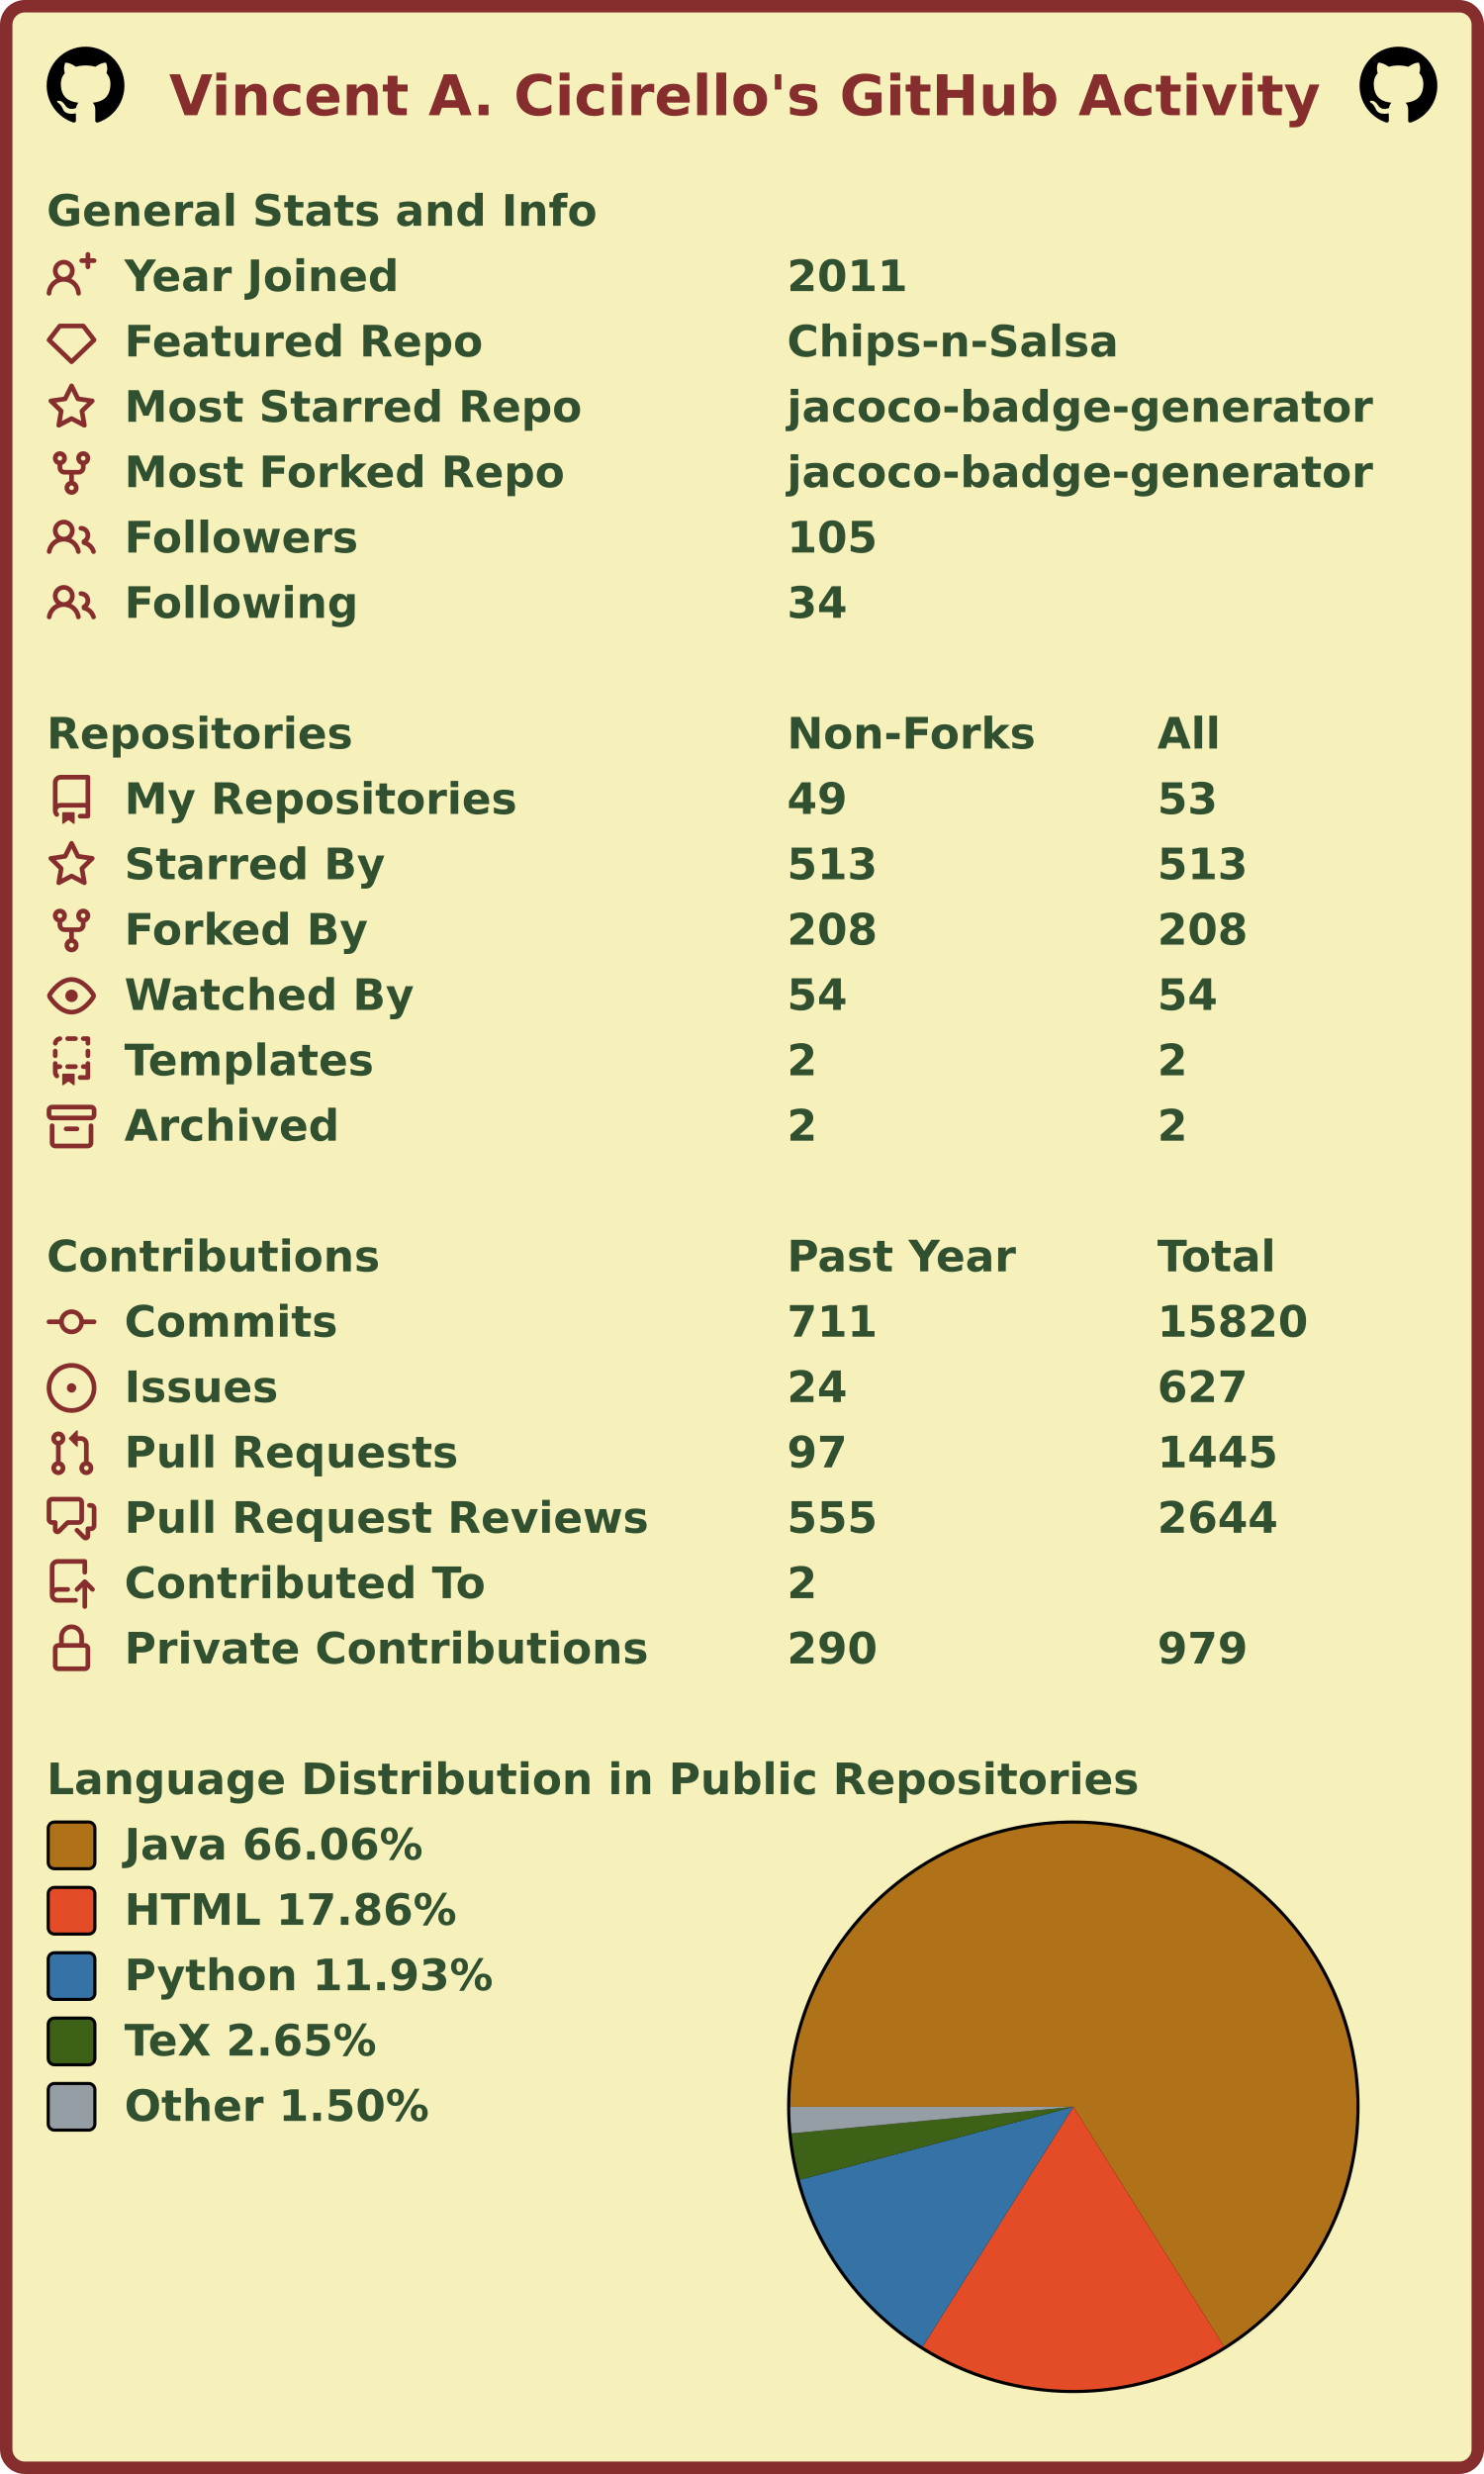
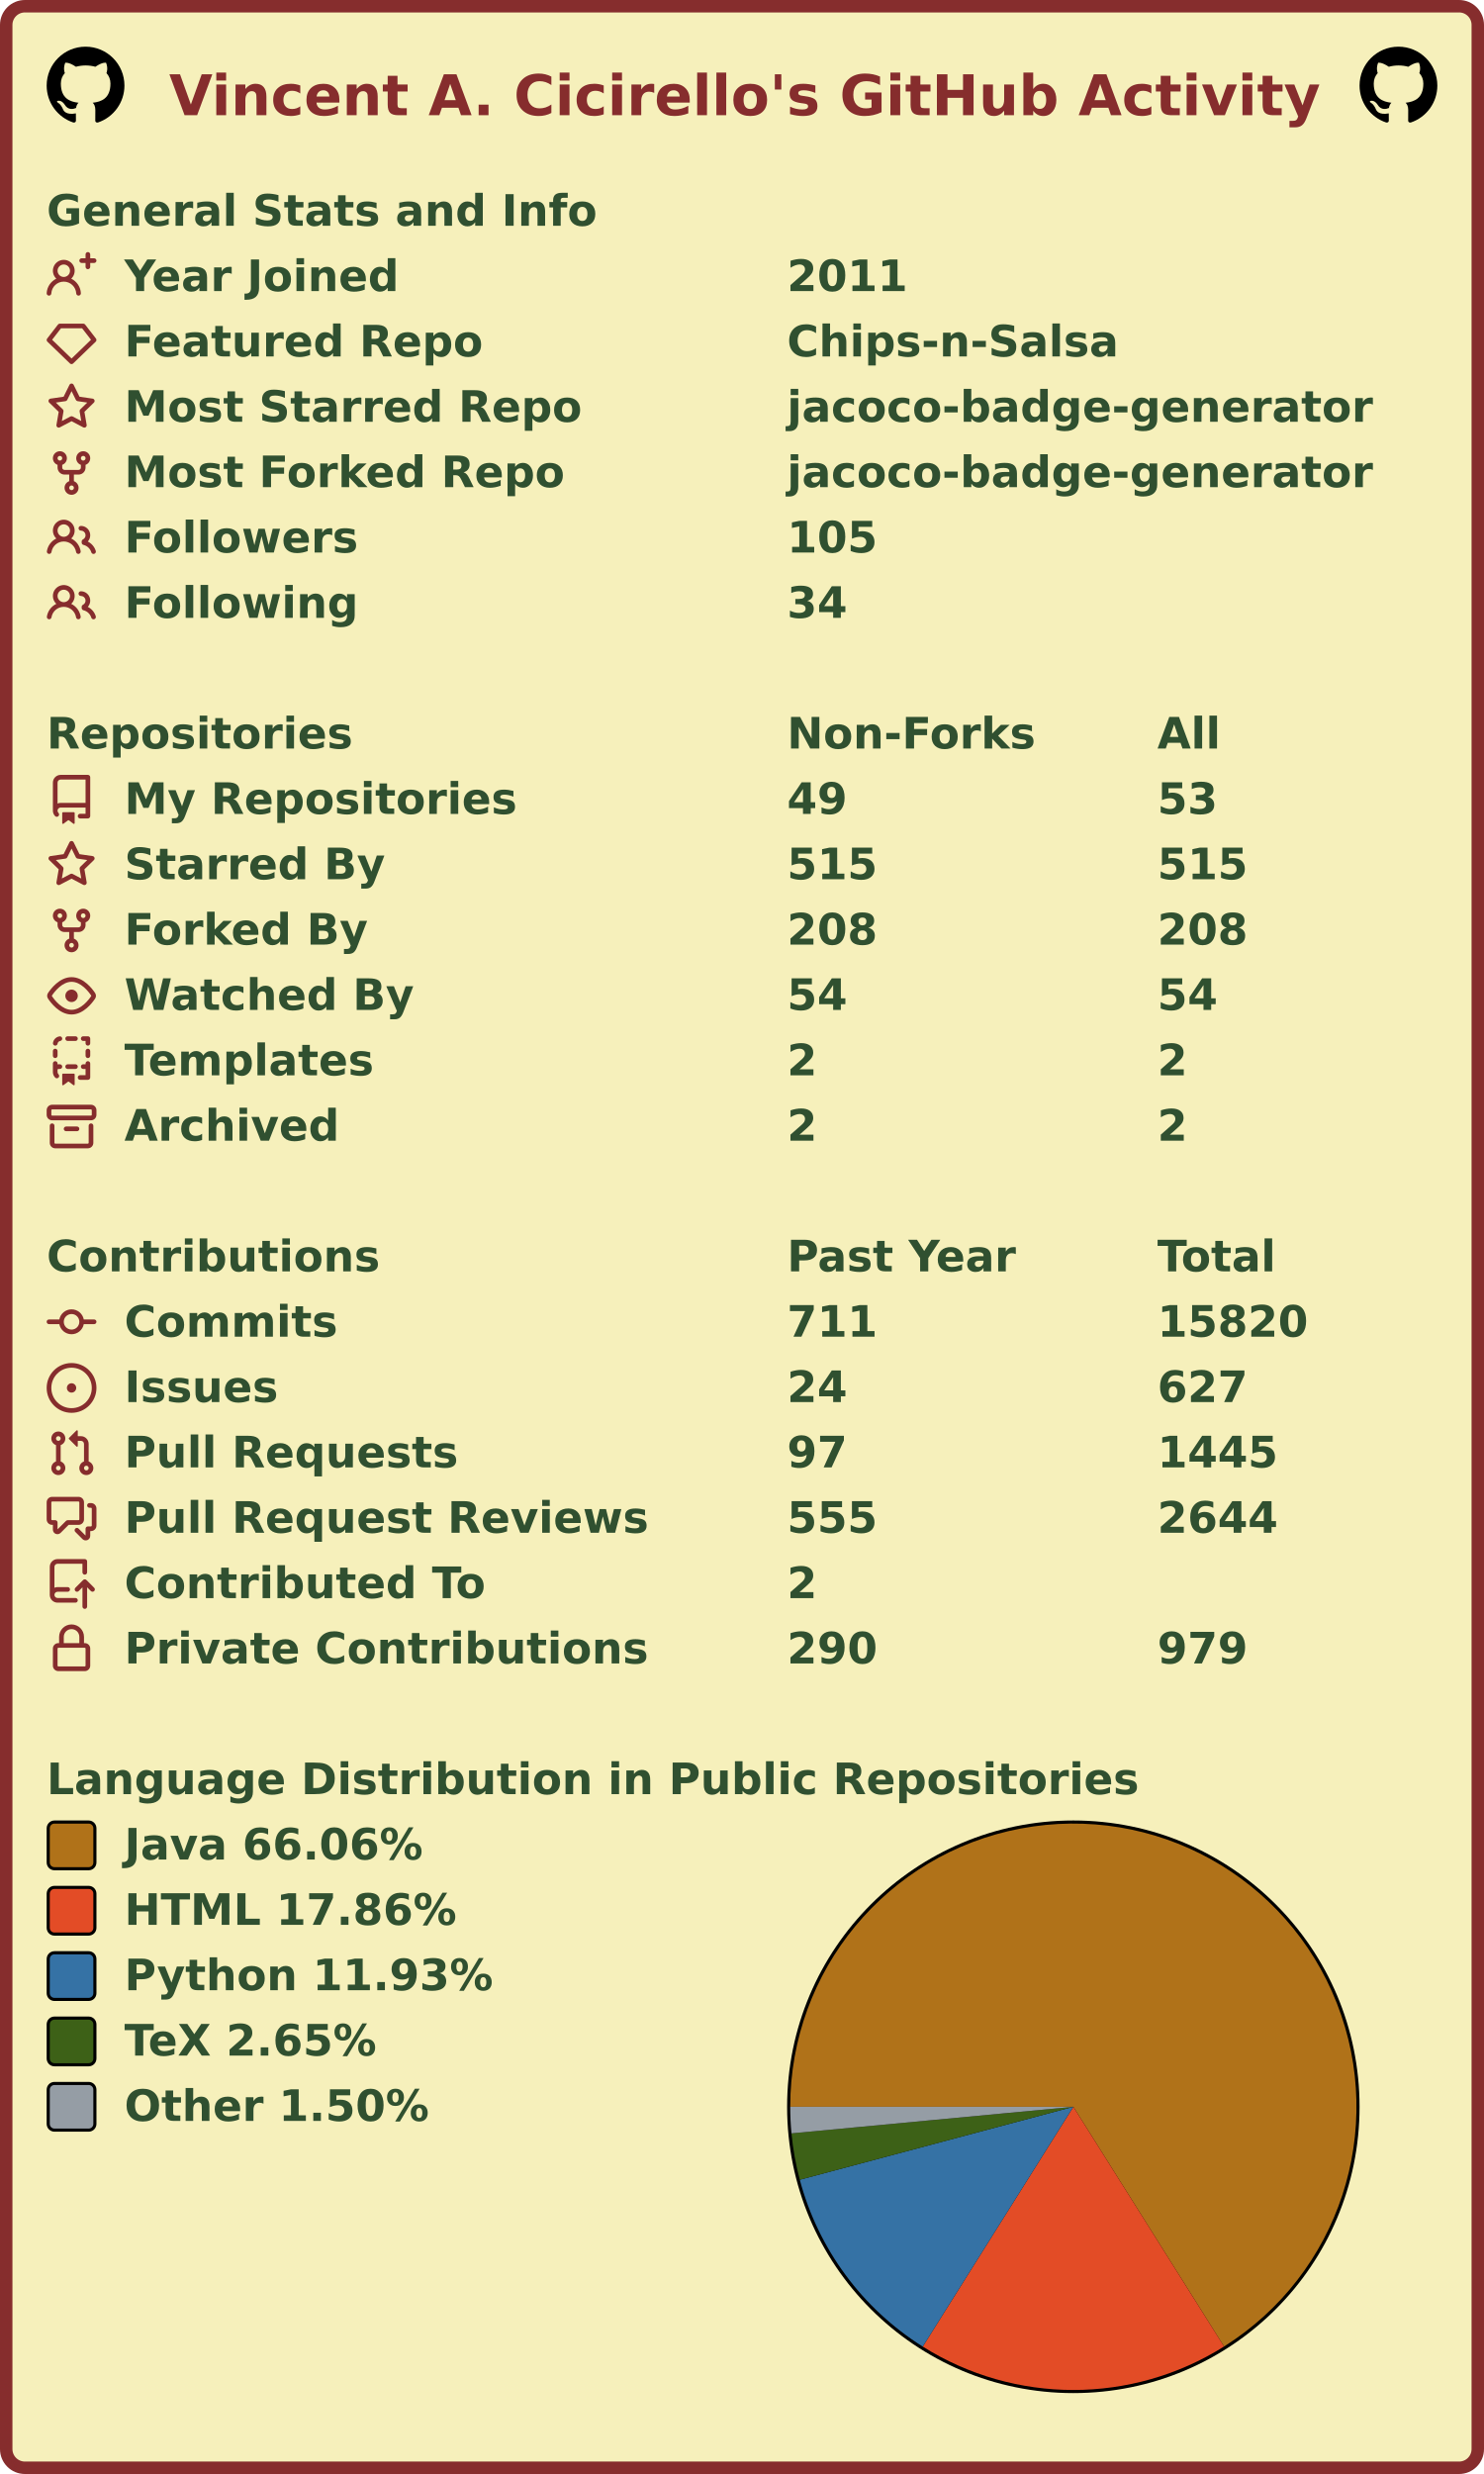
<svg xmlns="http://www.w3.org/2000/svg" width="477" height="795" viewBox="0 0 477 795" lang="en" xml:lang="en">
  <rect x="2" y="2" stroke-width="4" rx="6" width="473" height="791" stroke="#862d2d" fill="#f6f0bb" />
  <g font-weight="600" font-size="110pt" font-family="Verdana,Geneva,DejaVu Sans,sans-serif" text-rendering="geometricPrecision">
    <text x="442" y="301" lengthAdjust="spacingAndGlyphs" textLength="2985" transform="scale(0.123)" fill="#862d2d">Vincent A. Cicirello's GitHub Activity</text>
    <svg x="15" y="15" width="25" height="25" viewBox="0 0 16 16">
      <path fill="#000000" fill-rule="evenodd" d="M8 0C3.58 0 0 3.58 0 8c0 3.54 2.29 6.53 5.47 7.59.4.07.55-.17.55-.38 0-.19-.01-.82-.01-1.49-2.01.37-2.53-.49-2.69-.94-.09-.23-.48-.94-.82-1.13-.28-.15-.68-.52-.01-.53.63-.01 1.08.58 1.23.82.72 1.21 1.87.87 2.33.66.07-.52.28-.87.51-1.07-1.78-.2-3.64-.89-3.64-3.95 0-.87.31-1.59.82-2.15-.08-.2-.36-1.02.08-2.12 0 0 .67-.21 2.2.82.64-.18 1.32-.27 2-.27.68 0 1.36.09 2 .27 1.53-1.04 2.2-.82 2.2-.82.44 1.1.16 1.92.08 2.12.51.56.82 1.27.82 2.15 0 3.07-1.87 3.75-3.65 3.95.29.25.54.73.54 1.48 0 1.07-.01 1.93-.01 2.2 0 .21.15.46.55.38A8.013 8.013 0 0016 8c0-4.42-3.58-8-8-8z" />
    </svg>
    <svg x="437" y="15" width="25" height="25" viewBox="0 0 16 16">
      <path fill="#000000" fill-rule="evenodd" d="M8 0C3.58 0 0 3.58 0 8c0 3.54 2.29 6.53 5.47 7.59.4.07.55-.17.55-.38 0-.19-.01-.82-.01-1.49-2.01.37-2.53-.49-2.69-.94-.09-.23-.48-.94-.82-1.13-.28-.15-.68-.52-.01-.53.63-.01 1.08.58 1.23.82.72 1.21 1.87.87 2.33.66.07-.52.28-.87.51-1.07-1.78-.2-3.64-.89-3.64-3.95 0-.87.31-1.59.82-2.15-.08-.2-.36-1.02.08-2.12 0 0 .67-.21 2.2.82.64-.18 1.32-.27 2-.27.68 0 1.36.09 2 .27 1.53-1.04 2.2-.82 2.2-.82.44 1.1.16 1.92.08 2.12.51.56.82 1.27.82 2.15 0 3.07-1.87 3.75-3.65 3.95.29.25.54.73.54 1.48 0 1.07-.01 1.93-.01 2.2 0 .21.15.46.55.38A8.013 8.013 0 0016 8c0-4.42-3.58-8-8-8z" />
    </svg>
    <g transform="translate(0, 60)" fill="#305030">
      <g transform="translate(15, 0)">
        <g transform="scale(0.095)">
          <text x="0" y="132" textLength="1851" lengthAdjust="spacingAndGlyphs">General Stats and Info</text>
        </g>
      </g>
      <g transform="translate(15, 21)">
        <path fill="#862d2d" fill-rule="evenodd" d="M13.25 0a.75.75 0 01.75.75V2h1.25a.75.75 0 010 1.5H14v1.25a.75.75 0 01-1.5 0V3.5h-1.25a.75.75 0 010-1.5h1.25V.75a.75.75 0 01.75-.75zM5.5 4a2 2 0 100 4 2 2 0 000-4zm2.4 4.548a3.5 3.5 0 10-4.799 0 5.527 5.527 0 00-3.1 4.66.75.75 0 101.498.085A4.01 4.01 0 015.5 9.5a4.01 4.01 0 014.001 3.793.75.75 0 101.498-.086 5.527 5.527 0 00-3.1-4.659z" />
        <g transform="scale(0.095)">
          <text lengthAdjust="spacingAndGlyphs" textLength="932" x="263" y="132">Year Joined</text>
          <text lengthAdjust="spacingAndGlyphs" textLength="420" x="2505" y="132">2011</text>
        </g>
      </g>
      <g transform="translate(15, 42)">
        <path fill="#862d2d" fill-rule="evenodd" d="M3.637 2.291A.75.75 0 014.23 2h7.54a.75.75 0 01.593.291l3.48 4.5a.75.75 0 01-.072.999l-7.25 7a.75.75 0 01-1.042 0l-7.25-7a.75.75 0 01-.072-.999l3.48-4.5zM4.598 3.5L1.754 7.177 8 13.207l6.246-6.03L11.402 3.5H4.598z" />
        <g transform="scale(0.095)">
          <text lengthAdjust="spacingAndGlyphs" textLength="1215" x="263" y="132">Featured Repo</text>
          <text lengthAdjust="spacingAndGlyphs" textLength="1120" x="2505" y="132">Chips-n-Salsa</text>
        </g>
      </g>
      <g transform="translate(15, 63)">
        <path fill="#862d2d" fill-rule="evenodd" d="M8 .25a.75.75 0 01.673.418l1.882 3.815 4.21.612a.75.75 0 01.416 1.279l-3.046 2.97.719 4.192a.75.75 0 01-1.088.791L8 12.347l-3.766 1.98a.75.75 0 01-1.088-.79l.72-4.194L.818 6.374a.75.75 0 01.416-1.28l4.21-.611L7.327.668A.75.75 0 018 .25zm0 2.445L6.615 5.5a.75.75 0 01-.564.41l-3.097.45 2.24 2.184a.75.75 0 01.216.664l-.528 3.084 2.769-1.456a.75.75 0 01.698 0l2.77 1.456-.53-3.084a.75.75 0 01.216-.664l2.24-2.183-3.096-.45a.75.75 0 01-.564-.41L8 2.694v.001z" />
        <g transform="scale(0.095)">
          <text lengthAdjust="spacingAndGlyphs" textLength="1532" x="263" y="132">Most Starred Repo</text>
          <text lengthAdjust="spacingAndGlyphs" textLength="1986" x="2505" y="132">jacoco-badge-generator</text>
        </g>
      </g>
      <g transform="translate(15, 84)">
        <path fill="#862d2d" fill-rule="evenodd" d="M5 3.25a.75.75 0 11-1.5 0 .75.75 0 011.5 0zm0 2.122a2.25 2.25 0 10-1.5 0v.878A2.25 2.25 0 005.75 8.5h1.5v2.128a2.251 2.251 0 101.5 0V8.5h1.5a2.25 2.25 0 002.25-2.25v-.878a2.25 2.25 0 10-1.5 0v.878a.75.75 0 01-.75.75h-4.5A.75.75 0 015 6.25v-.878zm3.75 7.378a.75.75 0 11-1.5 0 .75.75 0 011.5 0zm3-8.75a.75.75 0 100-1.5.75.75 0 000 1.5z" />
        <g transform="scale(0.095)">
          <text lengthAdjust="spacingAndGlyphs" textLength="1485" x="263" y="132">Most Forked Repo</text>
          <text lengthAdjust="spacingAndGlyphs" textLength="1986" x="2505" y="132">jacoco-badge-generator</text>
        </g>
      </g>
      <g transform="translate(15, 105)">
        <path fill="#862d2d" fill-rule="evenodd" d="M5.5 3.5a2 2 0 100 4 2 2 0 000-4zM2 5.5a3.5 3.5 0 115.898 2.549 5.507 5.507 0 013.034 4.084.75.75 0 11-1.482.235 4.001 4.001 0 00-7.9 0 .75.75 0 01-1.482-.236A5.507 5.507 0 013.102 8.05 3.49 3.49 0 012 5.5zM11 4a.75.75 0 100 1.5 1.5 1.5 0 01.666 2.844.75.75 0 00-.416.672v.352a.75.75 0 00.574.73c1.2.289 2.162 1.2 2.522 2.372a.75.75 0 101.434-.44 5.01 5.01 0 00-2.56-3.012A3 3 0 0011 4z" />
        <g transform="scale(0.095)">
          <text lengthAdjust="spacingAndGlyphs" textLength="778" x="263" y="132">Followers</text>
          <text lengthAdjust="spacingAndGlyphs" textLength="315" x="2505" y="132">105</text>
        </g>
      </g>
      <g transform="translate(15, 126)">
        <path fill="#862d2d" fill-rule="evenodd" d="M5.5 3.5a2 2 0 100 4 2 2 0 000-4zM2 5.5a3.5 3.5 0 115.898 2.549 5.507 5.507 0 013.034 4.084.75.75 0 11-1.482.235 4.001 4.001 0 00-7.9 0 .75.75 0 01-1.482-.236A5.507 5.507 0 013.102 8.05 3.49 3.49 0 012 5.5zM11 4a.75.75 0 100 1.5 1.5 1.5 0 01.666 2.844.75.75 0 00-.416.672v.352a.75.75 0 00.574.73c1.2.289 2.162 1.2 2.522 2.372a.75.75 0 101.434-.44 5.01 5.01 0 00-2.56-3.012A3 3 0 0011 4z" />
        <g transform="scale(0.095)">
          <text lengthAdjust="spacingAndGlyphs" textLength="780" x="263" y="132">Following</text>
          <text lengthAdjust="spacingAndGlyphs" textLength="210" x="2505" y="132">34</text>
        </g>
      </g>
    </g>
    <g transform="translate(0, 228)" fill="#305030">
      <g transform="translate(15, 0)">
        <g transform="scale(0.095)">
          <text x="0" y="132" textLength="1020" lengthAdjust="spacingAndGlyphs">Repositories</text>
          <text x="2505" y="132" textLength="832" lengthAdjust="spacingAndGlyphs">Non-Forks</text>
          <text x="3758" y="132" textLength="206" lengthAdjust="spacingAndGlyphs">All</text>
        </g>
      </g>
      <g transform="translate(15, 21)">
        <path fill="#862d2d" fill-rule="evenodd" d="M2 2.5A2.5 2.5 0 014.5 0h8.75a.75.75 0 01.75.75v12.5a.75.75 0 01-.75.75h-2.5a.75.75 0 110-1.5h1.75v-2h-8a1 1 0 00-.714 1.7.75.75 0 01-1.072 1.05A2.495 2.495 0 012 11.5v-9zm10.5-1V9h-8c-.356 0-.694.074-1 .208V2.5a1 1 0 011-1h8zM5 12.25v3.25a.25.25 0 00.4.2l1.45-1.087a.25.25 0 01.3 0L8.6 15.7a.25.25 0 00.4-.2v-3.25a.25.25 0 00-.25-.25h-3.5a.25.25 0 00-.25.25z" />
        <g transform="scale(0.095)">
          <text lengthAdjust="spacingAndGlyphs" textLength="1312" x="263" y="132">My Repositories</text>
          <text lengthAdjust="spacingAndGlyphs" textLength="210" x="2505" y="132">49</text>
          <text lengthAdjust="spacingAndGlyphs" textLength="210" x="3758" y="132">53</text>
        </g>
      </g>
      <g transform="translate(15, 42)">
        <path fill="#862d2d" fill-rule="evenodd" d="M8 .25a.75.75 0 01.673.418l1.882 3.815 4.21.612a.75.75 0 01.416 1.279l-3.046 2.97.719 4.192a.75.75 0 01-1.088.791L8 12.347l-3.766 1.98a.75.75 0 01-1.088-.79l.72-4.194L.818 6.374a.75.75 0 01.416-1.28l4.21-.611L7.327.668A.75.75 0 018 .25zm0 2.445L6.615 5.5a.75.75 0 01-.564.41l-3.097.45 2.24 2.184a.75.75 0 01.216.664l-.528 3.084 2.769-1.456a.75.75 0 01.698 0l2.77 1.456-.53-3.084a.75.75 0 01.216-.664l2.24-2.183-3.096-.45a.75.75 0 01-.564-.41L8 2.694v.001z" />
        <g transform="scale(0.095)">
          <text lengthAdjust="spacingAndGlyphs" textLength="874" x="263" y="132">Starred By</text>
-           <text lengthAdjust="spacingAndGlyphs" textLength="315" x="2505" y="132">513</text>
-           <text lengthAdjust="spacingAndGlyphs" textLength="315" x="3758" y="132">513</text>
+           <text lengthAdjust="spacingAndGlyphs" textLength="315" x="2505" y="132">515</text>
+           <text lengthAdjust="spacingAndGlyphs" textLength="315" x="3758" y="132">515</text>
        </g>
      </g>
      <g transform="translate(15, 63)">
        <path fill="#862d2d" fill-rule="evenodd" d="M5 3.25a.75.75 0 11-1.5 0 .75.75 0 011.5 0zm0 2.122a2.25 2.25 0 10-1.5 0v.878A2.25 2.25 0 005.75 8.5h1.5v2.128a2.251 2.251 0 101.5 0V8.5h1.5a2.25 2.25 0 002.25-2.25v-.878a2.25 2.25 0 10-1.5 0v.878a.75.75 0 01-.75.75h-4.5A.75.75 0 015 6.25v-.878zm3.75 7.378a.75.75 0 11-1.5 0 .75.75 0 011.5 0zm3-8.75a.75.75 0 100-1.5.75.75 0 000 1.5z" />
        <g transform="scale(0.095)">
          <text lengthAdjust="spacingAndGlyphs" textLength="828" x="263" y="132">Forked By</text>
          <text lengthAdjust="spacingAndGlyphs" textLength="315" x="2505" y="132">208</text>
          <text lengthAdjust="spacingAndGlyphs" textLength="315" x="3758" y="132">208</text>
        </g>
      </g>
      <g transform="translate(15, 84)">
        <path fill="#862d2d" fill-rule="evenodd" d="M1.679 7.932c.412-.621 1.242-1.75 2.366-2.717C5.175 4.242 6.527 3.5 8 3.5c1.473 0 2.824.742 3.955 1.715 1.124.967 1.954 2.096 2.366 2.717a.119.119 0 010 .136c-.412.621-1.242 1.75-2.366 2.717C10.825 11.758 9.473 12.5 8 12.5c-1.473 0-2.824-.742-3.955-1.715C2.92 9.818 2.09 8.69 1.679 8.068a.119.119 0 010-.136zM8 2c-1.981 0-3.67.992-4.933 2.078C1.797 5.169.88 6.423.43 7.1a1.619 1.619 0 000 1.798c.45.678 1.367 1.932 2.637 3.024C4.329 13.008 6.019 14 8 14c1.981 0 3.67-.992 4.933-2.078 1.27-1.091 2.187-2.345 2.637-3.023a1.619 1.619 0 000-1.798c-.45-.678-1.367-1.932-2.637-3.023C11.671 2.992 9.981 2 8 2zm0 8a2 2 0 100-4 2 2 0 000 4z" />
        <g transform="scale(0.095)">
          <text lengthAdjust="spacingAndGlyphs" textLength="993" x="263" y="132">Watched By</text>
          <text lengthAdjust="spacingAndGlyphs" textLength="210" x="2505" y="132">54</text>
          <text lengthAdjust="spacingAndGlyphs" textLength="210" x="3758" y="132">54</text>
        </g>
      </g>
      <g transform="translate(15, 105)">
        <path fill="#862d2d" fill-rule="evenodd" d="M6 .75A.75.75 0 016.75 0h2.5a.75.75 0 010 1.5h-2.5A.75.75 0 016 .75zm5 0a.75.75 0 01.75-.75h1.5a.75.75 0 01.75.75v1.5a.75.75 0 01-1.5 0V1.5h-.75A.75.75 0 0111 .75zM4.992.662a.75.75 0 01-.636.848c-.436.063-.783.41-.846.846a.75.75 0 01-1.485-.212A2.501 2.501 0 014.144.025a.75.75 0 01.848.637zM2.75 4a.75.75 0 01.75.75v1.5a.75.75 0 01-1.5 0v-1.5A.75.75 0 012.75 4zm10.5 0a.75.75 0 01.75.75v1.5a.75.75 0 01-1.5 0v-1.5a.75.75 0 01.75-.75zM2.75 8a.75.75 0 01.75.75v.268A1.72 1.72 0 013.75 9h.5a.75.75 0 010 1.5h-.5a.25.25 0 00-.25.25v.75c0 .28.114.532.3.714a.75.75 0 01-1.05 1.072A2.495 2.495 0 012 11.5V8.75A.75.75 0 012.75 8zm10.5 0a.75.75 0 01.75.75v4.5a.75.75 0 01-.75.75h-2.5a.75.75 0 010-1.5h1.75v-2h-.75a.75.75 0 010-1.5h.75v-.25a.75.75 0 01.75-.75zM6 9.75A.75.75 0 016.75 9h2.5a.75.75 0 010 1.5h-2.5A.75.75 0 016 9.75zm-1 2.5v3.25a.25.25 0 00.4.2l1.45-1.087a.25.25 0 01.3 0L8.6 15.7a.25.25 0 00.4-.2v-3.25a.25.25 0 00-.25-.25h-3.5a.25.25 0 00-.25.25z" />
        <g transform="scale(0.095)">
          <text lengthAdjust="spacingAndGlyphs" textLength="868" x="263" y="132">Templates</text>
          <text lengthAdjust="spacingAndGlyphs" textLength="105" x="2505" y="132">2</text>
          <text lengthAdjust="spacingAndGlyphs" textLength="105" x="3758" y="132">2</text>
        </g>
      </g>
      <g transform="translate(15, 126)">
        <path fill="#862d2d" fill-rule="evenodd" d="M1.75 2.5a.25.25 0 00-.25.25v1.5c0 .138.112.25.25.25h12.5a.25.25 0 00.25-.25v-1.5a.25.25 0 00-.25-.25H1.75zM0 2.75C0 1.784.784 1 1.75 1h12.5c.966 0 1.75.784 1.75 1.75v1.5A1.75 1.75 0 0114.25 6H1.75A1.75 1.75 0 010 4.25v-1.5zM1.75 7a.75.75 0 01.75.75v5.5c0 .138.112.25.25.25h10.5a.25.25 0 00.25-.25v-5.5a.75.75 0 111.5 0v5.5A1.75 1.75 0 0113.25 15H2.75A1.75 1.75 0 011 13.25v-5.5A.75.75 0 011.75 7zm4.5 1a.75.75 0 000 1.5h3.5a.75.75 0 100-1.5h-3.5z" />
        <g transform="scale(0.095)">
          <text lengthAdjust="spacingAndGlyphs" textLength="726" x="263" y="132">Archived</text>
          <text lengthAdjust="spacingAndGlyphs" textLength="105" x="2505" y="132">2</text>
          <text lengthAdjust="spacingAndGlyphs" textLength="105" x="3758" y="132">2</text>
        </g>
      </g>
    </g>
    <g transform="translate(0, 396)" fill="#305030">
      <g transform="translate(15, 0)">
        <g transform="scale(0.095)">
          <text x="0" y="132" textLength="1112" lengthAdjust="spacingAndGlyphs">Contributions</text>
          <text x="2505" y="132" textLength="774" lengthAdjust="spacingAndGlyphs">Past Year</text>
          <text x="3758" y="132" textLength="414" lengthAdjust="spacingAndGlyphs">Total</text>
        </g>
      </g>
      <g transform="translate(15, 21)">
        <path fill="#862d2d" fill-rule="evenodd" d="M10.5 7.75a2.5 2.5 0 11-5 0 2.5 2.5 0 015 0zm1.43.75a4.002 4.002 0 01-7.86 0H.75a.75.75 0 110-1.5h3.32a4.001 4.001 0 017.86 0h3.32a.75.75 0 110 1.5h-3.32z" />
        <g transform="scale(0.095)">
          <text lengthAdjust="spacingAndGlyphs" textLength="734" x="263" y="132">Commits</text>
          <text lengthAdjust="spacingAndGlyphs" textLength="315" x="2505" y="132">711</text>
          <text lengthAdjust="spacingAndGlyphs" textLength="525" x="3758" y="132">15820</text>
        </g>
      </g>
      <g transform="translate(15, 42)">
        <path fill="#862d2d" d="M8 9.5a1.5 1.5 0 100-3 1.5 1.5 0 000 3z" />
        <path fill="#862d2d" fill-rule="evenodd" d="M8 0a8 8 0 100 16A8 8 0 008 0zM1.5 8a6.5 6.5 0 1113 0 6.5 6.5 0 01-13 0z" />
        <g transform="scale(0.095)">
          <text lengthAdjust="spacingAndGlyphs" textLength="512" x="263" y="132">Issues</text>
          <text lengthAdjust="spacingAndGlyphs" textLength="210" x="2505" y="132">24</text>
          <text lengthAdjust="spacingAndGlyphs" textLength="315" x="3758" y="132">627</text>
        </g>
      </g>
      <g transform="translate(15, 63)">
        <path fill="#862d2d" fill-rule="evenodd" d="M7.177 3.073L9.573.677A.25.25 0 0110 .854v4.792a.25.25 0 01-.427.177L7.177 3.427a.25.25 0 010-.354zM3.75 2.5a.75.75 0 100 1.5.75.75 0 000-1.5zm-2.25.75a2.25 2.25 0 113 2.122v5.256a2.251 2.251 0 11-1.5 0V5.372A2.25 2.25 0 011.5 3.25zM11 2.5h-1V4h1a1 1 0 011 1v5.628a2.251 2.251 0 101.5 0V5A2.5 2.5 0 0011 2.5zm1 10.25a.75.75 0 111.5 0 .75.75 0 01-1.5 0zM3.75 12a.75.75 0 100 1.5.75.75 0 000-1.5z" />
        <g transform="scale(0.095)">
          <text lengthAdjust="spacingAndGlyphs" textLength="1113" x="263" y="132">Pull Requests</text>
          <text lengthAdjust="spacingAndGlyphs" textLength="210" x="2505" y="132">97</text>
          <text lengthAdjust="spacingAndGlyphs" textLength="420" x="3758" y="132">1445</text>
        </g>
      </g>
      <g transform="translate(15, 84)">
        <path fill="#862d2d" fill-rule="evenodd" d="M1.5 2.75a.25.25 0 01.25-.25h8.5a.25.25 0 01.25.25v5.5a.25.25 0 01-.25.25h-3.5a.75.75 0 00-.53.22L3.5 11.44V9.25a.75.75 0 00-.75-.75h-1a.25.25 0 01-.25-.25v-5.5zM1.75 1A1.75 1.75 0 000 2.75v5.5C0 9.216.784 10 1.75 10H2v1.543a1.457 1.457 0 002.487 1.03L7.061 10h3.189A1.75 1.75 0 0012 8.25v-5.5A1.75 1.75 0 0010.25 1h-8.5zM14.5 4.75a.25.25 0 00-.25-.25h-.5a.75.75 0 110-1.5h.5c.966 0 1.75.784 1.75 1.75v5.5A1.75 1.75 0 0114.25 12H14v1.543a1.457 1.457 0 01-2.487 1.03L9.22 12.28a.75.75 0 111.06-1.06l2.22 2.22v-2.19a.75.75 0 01.75-.75h1a.25.25 0 00.25-.25v-5.5z" />
        <g transform="scale(0.095)">
          <text lengthAdjust="spacingAndGlyphs" textLength="1762" x="263" y="132">Pull Request Reviews</text>
          <text lengthAdjust="spacingAndGlyphs" textLength="315" x="2505" y="132">555</text>
          <text lengthAdjust="spacingAndGlyphs" textLength="420" x="3758" y="132">2644</text>
        </g>
      </g>
      <g transform="translate(15, 105)">
        <path fill="#862d2d" fill-rule="evenodd" d="M1 2.5A2.5 2.5 0 013.5 0h8.75a.75.75 0 01.75.75v3.5a.75.75 0 01-1.5 0V1.5h-8a1 1 0 00-1 1v6.708A2.492 2.492 0 013.5 9h3.25a.75.75 0 010 1.5H3.5a1 1 0 100 2h5.75a.75.75 0 010 1.5H3.5A2.5 2.5 0 011 11.5v-9zm13.23 7.79a.75.75 0 001.06-1.06l-2.505-2.505a.75.75 0 00-1.06 0L9.22 9.229a.75.75 0 001.06 1.061l1.225-1.224v6.184a.75.75 0 001.5 0V9.066l1.224 1.224z" />
        <g transform="scale(0.095)">
          <text lengthAdjust="spacingAndGlyphs" textLength="1234" x="263" y="132">Contributed To</text>
          <text lengthAdjust="spacingAndGlyphs" textLength="105" x="2505" y="132">2</text>
        </g>
      </g>
      <g transform="translate(15, 126)">
        <path fill="#862d2d" fill-rule="evenodd" d="M4 4v2h-.25A1.75 1.75 0 002 7.75v5.5c0 .966.784 1.75 1.75 1.75h8.5A1.75 1.75 0 0014 13.25v-5.5A1.75 1.75 0 0012.25 6H12V4a4 4 0 10-8 0zm6.5 2V4a2.5 2.5 0 00-5 0v2h5zM12 7.5h.25a.25.25 0 01.25.25v5.5a.25.25 0 01-.25.25h-8.5a.25.25 0 01-.25-.25v-5.5a.25.25 0 01.25-.25H12z" />
        <g transform="scale(0.095)">
          <text lengthAdjust="spacingAndGlyphs" textLength="1742" x="263" y="132">Private Contributions</text>
          <text lengthAdjust="spacingAndGlyphs" textLength="315" x="2505" y="132">290</text>
          <text lengthAdjust="spacingAndGlyphs" textLength="315" x="3758" y="132">979</text>
        </g>
      </g>
    </g>
    <g transform="translate(0, 564)" fill="#305030">
      <g transform="translate(15, 0)">
        <g transform="scale(0.095)">
          <text x="0" y="132" textLength="3652" lengthAdjust="spacingAndGlyphs">Language Distribution in Public Repositories</text>
        </g>
      </g>
      <g transform="translate(253, 21)">
        <circle cx="92" cy="92" r="92" fill="#000000" />
      </g>
      <g transform="translate(254, 22)">
        <g>
          <path fill-rule="evenodd" fill="#b07219" d="M 0.0,91 A 91 91 0 1 1 139.446 168.032 L 91,91 Z" />
          <path fill-rule="evenodd" fill="#e34c26" d="M 139.446,168.032 A 91 91 0 0 1 42.595 168.058 L 91,91 Z" />
          <path fill-rule="evenodd" fill="#3572A5" d="M 42.595,168.058 A 91 91 0 0 1 3.072 114.445 L 91,91 Z" />
          <path fill-rule="evenodd" fill="#3D6117" d="M 3.072,114.445 A 91 91 0 0 1 0.401 99.536 L 91,91 Z" />
          <path fill-rule="evenodd" fill="#959da5" d="M 0.401,99.536 A 91 91 0 0 1 0.0 91 L 91,91 Z" />
          <animateTransform attributeName="transform" attributeType="XML" type="rotate" from="0 91 91" to="360 91 91" dur="10s" repeatCount="indefinite" />
        </g>
      </g>
      <g transform="translate(15, 21)">
        <rect x="0.5" y="0.5" rx="2" width="15" height="15" fill="#b07219" stroke-width="1" stroke="#000000" />
        <text transform="scale(0.095)" x="263" y="132" textLength="1038" lengthAdjust="spacingAndGlyphs">Java 66.06%</text>
      </g>
      <g transform="translate(15, 42)">
        <rect x="0.5" y="0.5" rx="2" width="15" height="15" fill="#e34c26" stroke-width="1" stroke="#000000" />
        <text transform="scale(0.095)" x="263" y="132" textLength="1142" lengthAdjust="spacingAndGlyphs">HTML 17.86%</text>
      </g>
      <g transform="translate(15, 63)">
        <rect x="0.5" y="0.5" rx="2" width="15" height="15" fill="#3572A5" stroke-width="1" stroke="#000000" />
        <text transform="scale(0.095)" x="263" y="132" textLength="1254" lengthAdjust="spacingAndGlyphs">Python 11.93%</text>
      </g>
      <g transform="translate(15, 84)">
        <rect x="0.5" y="0.5" rx="2" width="15" height="15" fill="#3D6117" stroke-width="1" stroke="#000000" />
        <text transform="scale(0.095)" x="263" y="132" textLength="894" lengthAdjust="spacingAndGlyphs">TeX 2.65%</text>
      </g>
      <g transform="translate(15, 105)">
        <rect x="0.5" y="0.5" rx="2" width="15" height="15" fill="#959da5" stroke-width="1" stroke="#000000" />
        <text transform="scale(0.095)" x="263" y="132" textLength="1047" lengthAdjust="spacingAndGlyphs">Other 1.50%</text>
      </g>
    </g>
  </g>
</svg>
